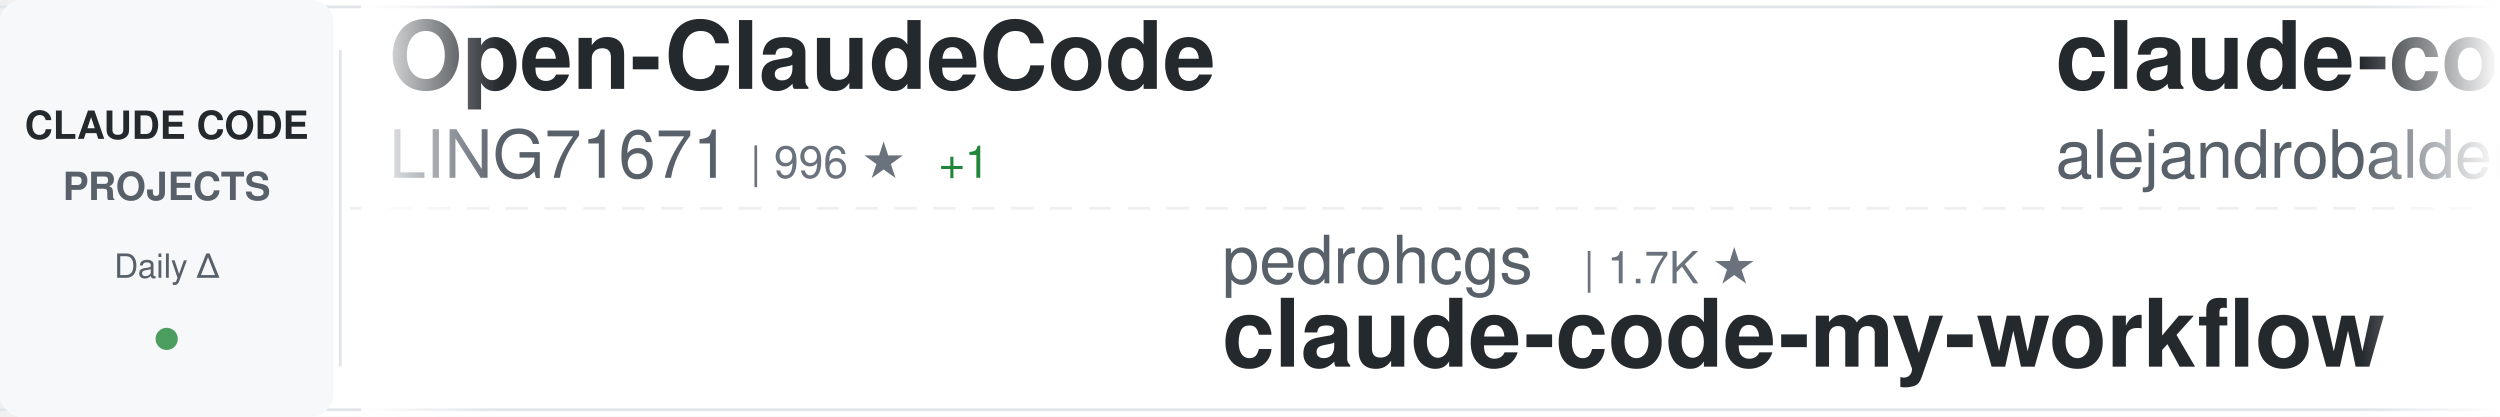
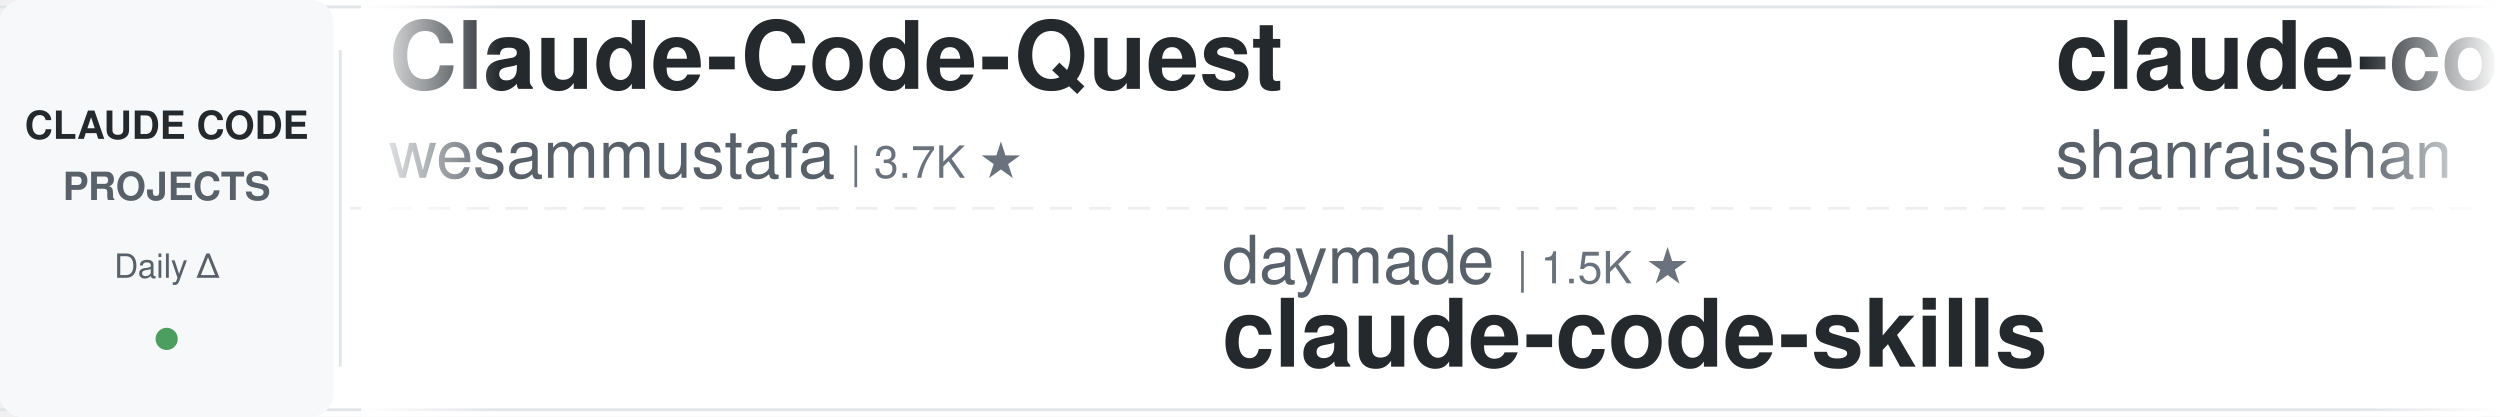
<svg xmlns="http://www.w3.org/2000/svg" width="900" height="150">
  <defs>
    <linearGradient id="awesomeLeftFade" x1="0%" y1="0%" x2="100%" y2="0%">
      <stop offset="0%" style="stop-color:#ffffff;stop-opacity:1" />
      <stop offset="100%" style="stop-color:#ffffff;stop-opacity:0" />
    </linearGradient>
    <linearGradient id="awesomeRightFade" x1="0%" y1="0%" x2="100%" y2="0%">
      <stop offset="0%" style="stop-color:#ffffff;stop-opacity:0" />
      <stop offset="100%" style="stop-color:#ffffff;stop-opacity:1" />
    </linearGradient>
  </defs>
  <rect width="900" height="150" fill="#ffffff" rx="8" />
  <rect x="0" y="2" width="900" height="1" fill="#e1e4e8" />
  <rect x="0" y="147" width="900" height="1" fill="#e1e4e8" />
  <line x1="0" y1="75" x2="900" y2="75" stroke="#e1e4e8" stroke-width="1" stroke-dasharray="8 6" opacity="0.6" />
  <rect x="0" y="0" width="120" height="150" fill="#f6f8fa" rx="8" />
  <text x="60" y="50" font-family="-apple-system, BlinkMacSystemFont, 'Segoe UI', Helvetica, Arial, sans-serif" font-size="14" font-weight="600" fill="#24292e" text-anchor="middle">CLAUDE CODE</text>
  <text x="60" y="72" font-family="-apple-system, BlinkMacSystemFont, 'Segoe UI', Helvetica, Arial, sans-serif" font-size="14" font-weight="600" fill="#586069" text-anchor="middle">PROJECTS</text>
  <text x="60" y="100" font-family="-apple-system, BlinkMacSystemFont, 'Segoe UI', Helvetica, Arial, sans-serif" font-size="12" font-weight="500" fill="#586069" text-anchor="middle">Daily Δ</text>
  <circle cx="60" cy="122" r="4" fill="#22863a" opacity="0.8" />
  <rect x="122" y="18" width="1" height="114" fill="#e1e4e8" />
  <clipPath id="awesomeTickerClip">
    <rect x="130" y="0" width="770" height="150" />
  </clipPath>
  <g clip-path="url(#awesomeTickerClip)">
    <g id="awesomeTickerItems">
      <animateTransform attributeName="transform" attributeType="XML" type="translate" from="0 0" to="-3000 0" dur="54s" repeatCount="indefinite" />
      <g transform="translate(0, 0)">
-         <text x="140" y="32" font-family="-apple-system, BlinkMacSystemFont, 'Segoe UI', Helvetica, Arial, sans-serif" font-size="34" font-weight="600" fill="#24292e">Open-ClaudeCode</text>
-         <text x="140" y="64" font-family="-apple-system, BlinkMacSystemFont, 'Segoe UI', Helvetica, Arial, sans-serif" font-size="24" font-weight="400" fill="#586069">LING71671</text>
-         <text x="270" y="64" font-family="-apple-system, BlinkMacSystemFont, 'Segoe UI', Helvetica, Arial, sans-serif" font-size="16" font-weight="500" fill="#6a737d">| 996 ★</text>
-         <text x="338" y="64" font-family="-apple-system, BlinkMacSystemFont, 'Segoe UI', Helvetica, Arial, sans-serif" font-size="16" font-weight="500" fill="#22863a"> +1</text>
+         <text x="140" y="32" font-family="-apple-system, BlinkMacSystemFont, 'Segoe UI', Helvetica, Arial, sans-serif" font-size="34" font-weight="600" fill="#24292e">Claude-Code-Quest</text>
+         <text x="140" y="64" font-family="-apple-system, BlinkMacSystemFont, 'Segoe UI', Helvetica, Arial, sans-serif" font-size="24" font-weight="400" fill="#586069">wesammustafa</text>
+         <text x="306" y="64" font-family="-apple-system, BlinkMacSystemFont, 'Segoe UI', Helvetica, Arial, sans-serif" font-size="16" font-weight="500" fill="#6a737d">| 3.7K ★</text>
      </g>
      <g transform="translate(300, 0)">
-         <text x="140" y="102" font-family="-apple-system, BlinkMacSystemFont, 'Segoe UI', Helvetica, Arial, sans-serif" font-size="24" font-weight="400" fill="#586069">pedrohcgs</text>
-         <text x="270" y="102" font-family="-apple-system, BlinkMacSystemFont, 'Segoe UI', Helvetica, Arial, sans-serif" font-size="16" font-weight="500" fill="#6a737d">| 1.7K ★</text>
-         <text x="140" y="132" font-family="-apple-system, BlinkMacSystemFont, 'Segoe UI', Helvetica, Arial, sans-serif" font-size="34" font-weight="600" fill="#24292e">claude-code-my-workflow</text>
+         <text x="140" y="102" font-family="-apple-system, BlinkMacSystemFont, 'Segoe UI', Helvetica, Arial, sans-serif" font-size="24" font-weight="400" fill="#586069">daymade</text>
+         <text x="246" y="102" font-family="-apple-system, BlinkMacSystemFont, 'Segoe UI', Helvetica, Arial, sans-serif" font-size="16" font-weight="500" fill="#6a737d">| 1.5K ★</text>
+         <text x="140" y="132" font-family="-apple-system, BlinkMacSystemFont, 'Segoe UI', Helvetica, Arial, sans-serif" font-size="34" font-weight="600" fill="#24292e">claude-code-skills</text>
      </g>
      <g transform="translate(600, 0)">
-         <text x="140" y="32" font-family="-apple-system, BlinkMacSystemFont, 'Segoe UI', Helvetica, Arial, sans-serif" font-size="34" font-weight="600" fill="#24292e">claude-code-from-source</text>
-         <text x="140" y="64" font-family="-apple-system, BlinkMacSystemFont, 'Segoe UI', Helvetica, Arial, sans-serif" font-size="24" font-weight="400" fill="#586069">alejandrobalderas</text>
-         <text x="366" y="64" font-family="-apple-system, BlinkMacSystemFont, 'Segoe UI', Helvetica, Arial, sans-serif" font-size="16" font-weight="500" fill="#6a737d">| 3.0K ★</text>
+         <text x="140" y="32" font-family="-apple-system, BlinkMacSystemFont, 'Segoe UI', Helvetica, Arial, sans-serif" font-size="34" font-weight="600" fill="#24292e">claude-code-best-practic...</text>
+         <text x="140" y="64" font-family="-apple-system, BlinkMacSystemFont, 'Segoe UI', Helvetica, Arial, sans-serif" font-size="24" font-weight="400" fill="#586069">shanraisshan</text>
+         <text x="306" y="64" font-family="-apple-system, BlinkMacSystemFont, 'Segoe UI', Helvetica, Arial, sans-serif" font-size="16" font-weight="500" fill="#6a737d">| 69.4K ★</text>
+         <text x="392" y="64" font-family="-apple-system, BlinkMacSystemFont, 'Segoe UI', Helvetica, Arial, sans-serif" font-size="16" font-weight="500" fill="#22863a"> +4</text>
      </g>
      <g transform="translate(900, 0)">
-         <text x="140" y="102" font-family="-apple-system, BlinkMacSystemFont, 'Segoe UI', Helvetica, Arial, sans-serif" font-size="24" font-weight="400" fill="#586069">777genius</text>
-         <text x="270" y="102" font-family="-apple-system, BlinkMacSystemFont, 'Segoe UI', Helvetica, Arial, sans-serif" font-size="16" font-weight="500" fill="#6a737d">| 941 ★</text>
-         <text x="140" y="132" font-family="-apple-system, BlinkMacSystemFont, 'Segoe UI', Helvetica, Arial, sans-serif" font-size="34" font-weight="600" fill="#24292e">claude-code-source-code</text>
+         <text x="140" y="102" font-family="-apple-system, BlinkMacSystemFont, 'Segoe UI', Helvetica, Arial, sans-serif" font-size="24" font-weight="400" fill="#586069">hangsman</text>
+         <text x="258" y="102" font-family="-apple-system, BlinkMacSystemFont, 'Segoe UI', Helvetica, Arial, sans-serif" font-size="16" font-weight="500" fill="#6a737d">| 798 ★</text>
+         <text x="140" y="132" font-family="-apple-system, BlinkMacSystemFont, 'Segoe UI', Helvetica, Arial, sans-serif" font-size="34" font-weight="600" fill="#24292e">claude-code-source</text>
      </g>
      <g transform="translate(1200, 0)">
-         <text x="140" y="32" font-family="-apple-system, BlinkMacSystemFont, 'Segoe UI', Helvetica, Arial, sans-serif" font-size="34" font-weight="600" fill="#24292e">Claude-Code-Game-Studios</text>
-         <text x="140" y="64" font-family="-apple-system, BlinkMacSystemFont, 'Segoe UI', Helvetica, Arial, sans-serif" font-size="24" font-weight="400" fill="#586069">Donchitos</text>
-         <text x="270" y="64" font-family="-apple-system, BlinkMacSystemFont, 'Segoe UI', Helvetica, Arial, sans-serif" font-size="16" font-weight="500" fill="#6a737d">| 40.9K ★</text>
-         <text x="356" y="64" font-family="-apple-system, BlinkMacSystemFont, 'Segoe UI', Helvetica, Arial, sans-serif" font-size="16" font-weight="500" fill="#22863a"> +10</text>
+         <text x="140" y="32" font-family="-apple-system, BlinkMacSystemFont, 'Segoe UI', Helvetica, Arial, sans-serif" font-size="34" font-weight="600" fill="#24292e">ClaudeCode-Portable</text>
+         <text x="140" y="64" font-family="-apple-system, BlinkMacSystemFont, 'Segoe UI', Helvetica, Arial, sans-serif" font-size="24" font-weight="400" fill="#586069">techjarves</text>
+         <text x="282" y="64" font-family="-apple-system, BlinkMacSystemFont, 'Segoe UI', Helvetica, Arial, sans-serif" font-size="16" font-weight="500" fill="#6a737d">| 1.6K ★</text>
      </g>
      <g transform="translate(1500, 0)">
-         <text x="140" y="102" font-family="-apple-system, BlinkMacSystemFont, 'Segoe UI', Helvetica, Arial, sans-serif" font-size="24" font-weight="400" fill="#586069">techjarves</text>
-         <text x="282" y="102" font-family="-apple-system, BlinkMacSystemFont, 'Segoe UI', Helvetica, Arial, sans-serif" font-size="16" font-weight="500" fill="#6a737d">| 1.6K ★</text>
-         <text x="359" y="102" font-family="-apple-system, BlinkMacSystemFont, 'Segoe UI', Helvetica, Arial, sans-serif" font-size="16" font-weight="500" fill="#22863a"> +1</text>
-         <text x="140" y="132" font-family="-apple-system, BlinkMacSystemFont, 'Segoe UI', Helvetica, Arial, sans-serif" font-size="34" font-weight="600" fill="#24292e">ClaudeCode-Portable</text>
+         <text x="140" y="102" font-family="-apple-system, BlinkMacSystemFont, 'Segoe UI', Helvetica, Arial, sans-serif" font-size="24" font-weight="400" fill="#586069">Pimzino</text>
+         <text x="246" y="102" font-family="-apple-system, BlinkMacSystemFont, 'Segoe UI', Helvetica, Arial, sans-serif" font-size="16" font-weight="500" fill="#6a737d">| 3.9K ★</text>
+         <text x="140" y="132" font-family="-apple-system, BlinkMacSystemFont, 'Segoe UI', Helvetica, Arial, sans-serif" font-size="34" font-weight="600" fill="#24292e">claude-code-spec-workflo...</text>
      </g>
      <g transform="translate(1800, 0)">
-         <text x="140" y="32" font-family="-apple-system, BlinkMacSystemFont, 'Segoe UI', Helvetica, Arial, sans-serif" font-size="34" font-weight="600" fill="#24292e">ECC</text>
-         <text x="140" y="64" font-family="-apple-system, BlinkMacSystemFont, 'Segoe UI', Helvetica, Arial, sans-serif" font-size="24" font-weight="400" fill="#586069">affaan-m</text>
-         <text x="258" y="64" font-family="-apple-system, BlinkMacSystemFont, 'Segoe UI', Helvetica, Arial, sans-serif" font-size="16" font-weight="500" fill="#6a737d">| 310.5K ★</text>
-         <text x="353" y="64" font-family="-apple-system, BlinkMacSystemFont, 'Segoe UI', Helvetica, Arial, sans-serif" font-size="16" font-weight="500" fill="#22863a"> +65</text>
+         <text x="140" y="32" font-family="-apple-system, BlinkMacSystemFont, 'Segoe UI', Helvetica, Arial, sans-serif" font-size="34" font-weight="600" fill="#24292e">claude-code-hooks-master...</text>
+         <text x="140" y="64" font-family="-apple-system, BlinkMacSystemFont, 'Segoe UI', Helvetica, Arial, sans-serif" font-size="24" font-weight="400" fill="#586069">disler</text>
+         <text x="234" y="64" font-family="-apple-system, BlinkMacSystemFont, 'Segoe UI', Helvetica, Arial, sans-serif" font-size="16" font-weight="500" fill="#6a737d">| 4.0K ★</text>
      </g>
      <g transform="translate(2100, 0)">
-         <text x="140" y="102" font-family="-apple-system, BlinkMacSystemFont, 'Segoe UI', Helvetica, Arial, sans-serif" font-size="24" font-weight="400" fill="#586069">Yuyz0112</text>
-         <text x="258" y="102" font-family="-apple-system, BlinkMacSystemFont, 'Segoe UI', Helvetica, Arial, sans-serif" font-size="16" font-weight="500" fill="#6a737d">| 2.5K ★</text>
-         <text x="140" y="132" font-family="-apple-system, BlinkMacSystemFont, 'Segoe UI', Helvetica, Arial, sans-serif" font-size="34" font-weight="600" fill="#24292e">claude-code-reverse</text>
+         <text x="140" y="102" font-family="-apple-system, BlinkMacSystemFont, 'Segoe UI', Helvetica, Arial, sans-serif" font-size="24" font-weight="400" fill="#586069">Chachamaru127</text>
+         <text x="318" y="102" font-family="-apple-system, BlinkMacSystemFont, 'Segoe UI', Helvetica, Arial, sans-serif" font-size="16" font-weight="500" fill="#6a737d">| 3.2K ★</text>
+         <text x="395" y="102" font-family="-apple-system, BlinkMacSystemFont, 'Segoe UI', Helvetica, Arial, sans-serif" font-size="16" font-weight="500" fill="#cb2431"> -1</text>
+         <text x="140" y="132" font-family="-apple-system, BlinkMacSystemFont, 'Segoe UI', Helvetica, Arial, sans-serif" font-size="34" font-weight="600" fill="#24292e">claude-code-harness</text>
      </g>
      <g transform="translate(2400, 0)">
-         <text x="140" y="32" font-family="-apple-system, BlinkMacSystemFont, 'Segoe UI', Helvetica, Arial, sans-serif" font-size="34" font-weight="600" fill="#24292e">ClaudeCodeAgents</text>
-         <text x="140" y="64" font-family="-apple-system, BlinkMacSystemFont, 'Segoe UI', Helvetica, Arial, sans-serif" font-size="24" font-weight="400" fill="#586069">darcyegb</text>
-         <text x="258" y="64" font-family="-apple-system, BlinkMacSystemFont, 'Segoe UI', Helvetica, Arial, sans-serif" font-size="16" font-weight="500" fill="#6a737d">| 781 ★</text>
+         <text x="140" y="32" font-family="-apple-system, BlinkMacSystemFont, 'Segoe UI', Helvetica, Arial, sans-serif" font-size="34" font-weight="600" fill="#24292e">arcads-claude-code-mrpai...</text>
+         <text x="140" y="64" font-family="-apple-system, BlinkMacSystemFont, 'Segoe UI', Helvetica, Arial, sans-serif" font-size="24" font-weight="400" fill="#586069">mrpaidsocial</text>
+         <text x="306" y="64" font-family="-apple-system, BlinkMacSystemFont, 'Segoe UI', Helvetica, Arial, sans-serif" font-size="16" font-weight="500" fill="#6a737d">| 1.7K ★</text>
      </g>
      <g transform="translate(2700, 0)">
-         <text x="140" y="102" font-family="-apple-system, BlinkMacSystemFont, 'Segoe UI', Helvetica, Arial, sans-serif" font-size="24" font-weight="400" fill="#586069">JrCx7scC</text>
-         <text x="258" y="102" font-family="-apple-system, BlinkMacSystemFont, 'Segoe UI', Helvetica, Arial, sans-serif" font-size="16" font-weight="500" fill="#6a737d">| 377 ★</text>
-         <text x="140" y="132" font-family="-apple-system, BlinkMacSystemFont, 'Segoe UI', Helvetica, Arial, sans-serif" font-size="34" font-weight="600" fill="#24292e">claude-code-source</text>
+         <text x="140" y="102" font-family="-apple-system, BlinkMacSystemFont, 'Segoe UI', Helvetica, Arial, sans-serif" font-size="24" font-weight="400" fill="#586069">alejandrobalderas</text>
+         <text x="366" y="102" font-family="-apple-system, BlinkMacSystemFont, 'Segoe UI', Helvetica, Arial, sans-serif" font-size="16" font-weight="500" fill="#6a737d">| 3.0K ★</text>
+         <text x="140" y="132" font-family="-apple-system, BlinkMacSystemFont, 'Segoe UI', Helvetica, Arial, sans-serif" font-size="34" font-weight="600" fill="#24292e">claude-code-from-source</text>
      </g>
      <g transform="translate(3000, 0)">
-         <text x="140" y="32" font-family="-apple-system, BlinkMacSystemFont, 'Segoe UI', Helvetica, Arial, sans-serif" font-size="34" font-weight="600" fill="#24292e">Open-ClaudeCode</text>
-         <text x="140" y="64" font-family="-apple-system, BlinkMacSystemFont, 'Segoe UI', Helvetica, Arial, sans-serif" font-size="24" font-weight="400" fill="#586069">LING71671</text>
-         <text x="270" y="64" font-family="-apple-system, BlinkMacSystemFont, 'Segoe UI', Helvetica, Arial, sans-serif" font-size="16" font-weight="500" fill="#6a737d">| 996 ★</text>
-         <text x="338" y="64" font-family="-apple-system, BlinkMacSystemFont, 'Segoe UI', Helvetica, Arial, sans-serif" font-size="16" font-weight="500" fill="#22863a"> +1</text>
+         <text x="140" y="32" font-family="-apple-system, BlinkMacSystemFont, 'Segoe UI', Helvetica, Arial, sans-serif" font-size="34" font-weight="600" fill="#24292e">Claude-Code-Quest</text>
+         <text x="140" y="64" font-family="-apple-system, BlinkMacSystemFont, 'Segoe UI', Helvetica, Arial, sans-serif" font-size="24" font-weight="400" fill="#586069">wesammustafa</text>
+         <text x="306" y="64" font-family="-apple-system, BlinkMacSystemFont, 'Segoe UI', Helvetica, Arial, sans-serif" font-size="16" font-weight="500" fill="#6a737d">| 3.7K ★</text>
      </g>
      <g transform="translate(3300, 0)">
-         <text x="140" y="102" font-family="-apple-system, BlinkMacSystemFont, 'Segoe UI', Helvetica, Arial, sans-serif" font-size="24" font-weight="400" fill="#586069">pedrohcgs</text>
-         <text x="270" y="102" font-family="-apple-system, BlinkMacSystemFont, 'Segoe UI', Helvetica, Arial, sans-serif" font-size="16" font-weight="500" fill="#6a737d">| 1.7K ★</text>
-         <text x="140" y="132" font-family="-apple-system, BlinkMacSystemFont, 'Segoe UI', Helvetica, Arial, sans-serif" font-size="34" font-weight="600" fill="#24292e">claude-code-my-workflow</text>
+         <text x="140" y="102" font-family="-apple-system, BlinkMacSystemFont, 'Segoe UI', Helvetica, Arial, sans-serif" font-size="24" font-weight="400" fill="#586069">daymade</text>
+         <text x="246" y="102" font-family="-apple-system, BlinkMacSystemFont, 'Segoe UI', Helvetica, Arial, sans-serif" font-size="16" font-weight="500" fill="#6a737d">| 1.5K ★</text>
+         <text x="140" y="132" font-family="-apple-system, BlinkMacSystemFont, 'Segoe UI', Helvetica, Arial, sans-serif" font-size="34" font-weight="600" fill="#24292e">claude-code-skills</text>
      </g>
      <g transform="translate(3600, 0)">
-         <text x="140" y="32" font-family="-apple-system, BlinkMacSystemFont, 'Segoe UI', Helvetica, Arial, sans-serif" font-size="34" font-weight="600" fill="#24292e">claude-code-from-source</text>
-         <text x="140" y="64" font-family="-apple-system, BlinkMacSystemFont, 'Segoe UI', Helvetica, Arial, sans-serif" font-size="24" font-weight="400" fill="#586069">alejandrobalderas</text>
-         <text x="366" y="64" font-family="-apple-system, BlinkMacSystemFont, 'Segoe UI', Helvetica, Arial, sans-serif" font-size="16" font-weight="500" fill="#6a737d">| 3.0K ★</text>
+         <text x="140" y="32" font-family="-apple-system, BlinkMacSystemFont, 'Segoe UI', Helvetica, Arial, sans-serif" font-size="34" font-weight="600" fill="#24292e">claude-code-best-practic...</text>
+         <text x="140" y="64" font-family="-apple-system, BlinkMacSystemFont, 'Segoe UI', Helvetica, Arial, sans-serif" font-size="24" font-weight="400" fill="#586069">shanraisshan</text>
+         <text x="306" y="64" font-family="-apple-system, BlinkMacSystemFont, 'Segoe UI', Helvetica, Arial, sans-serif" font-size="16" font-weight="500" fill="#6a737d">| 69.4K ★</text>
+         <text x="392" y="64" font-family="-apple-system, BlinkMacSystemFont, 'Segoe UI', Helvetica, Arial, sans-serif" font-size="16" font-weight="500" fill="#22863a"> +4</text>
      </g>
      <g transform="translate(3900, 0)">
-         <text x="140" y="102" font-family="-apple-system, BlinkMacSystemFont, 'Segoe UI', Helvetica, Arial, sans-serif" font-size="24" font-weight="400" fill="#586069">777genius</text>
-         <text x="270" y="102" font-family="-apple-system, BlinkMacSystemFont, 'Segoe UI', Helvetica, Arial, sans-serif" font-size="16" font-weight="500" fill="#6a737d">| 941 ★</text>
-         <text x="140" y="132" font-family="-apple-system, BlinkMacSystemFont, 'Segoe UI', Helvetica, Arial, sans-serif" font-size="34" font-weight="600" fill="#24292e">claude-code-source-code</text>
+         <text x="140" y="102" font-family="-apple-system, BlinkMacSystemFont, 'Segoe UI', Helvetica, Arial, sans-serif" font-size="24" font-weight="400" fill="#586069">hangsman</text>
+         <text x="258" y="102" font-family="-apple-system, BlinkMacSystemFont, 'Segoe UI', Helvetica, Arial, sans-serif" font-size="16" font-weight="500" fill="#6a737d">| 798 ★</text>
+         <text x="140" y="132" font-family="-apple-system, BlinkMacSystemFont, 'Segoe UI', Helvetica, Arial, sans-serif" font-size="34" font-weight="600" fill="#24292e">claude-code-source</text>
      </g>
    </g>
  </g>
  <rect x="130" y="0" width="50" height="150" fill="url(#awesomeLeftFade)" />
  <rect x="850" y="0" width="50" height="150" fill="url(#awesomeRightFade)" />
</svg>
